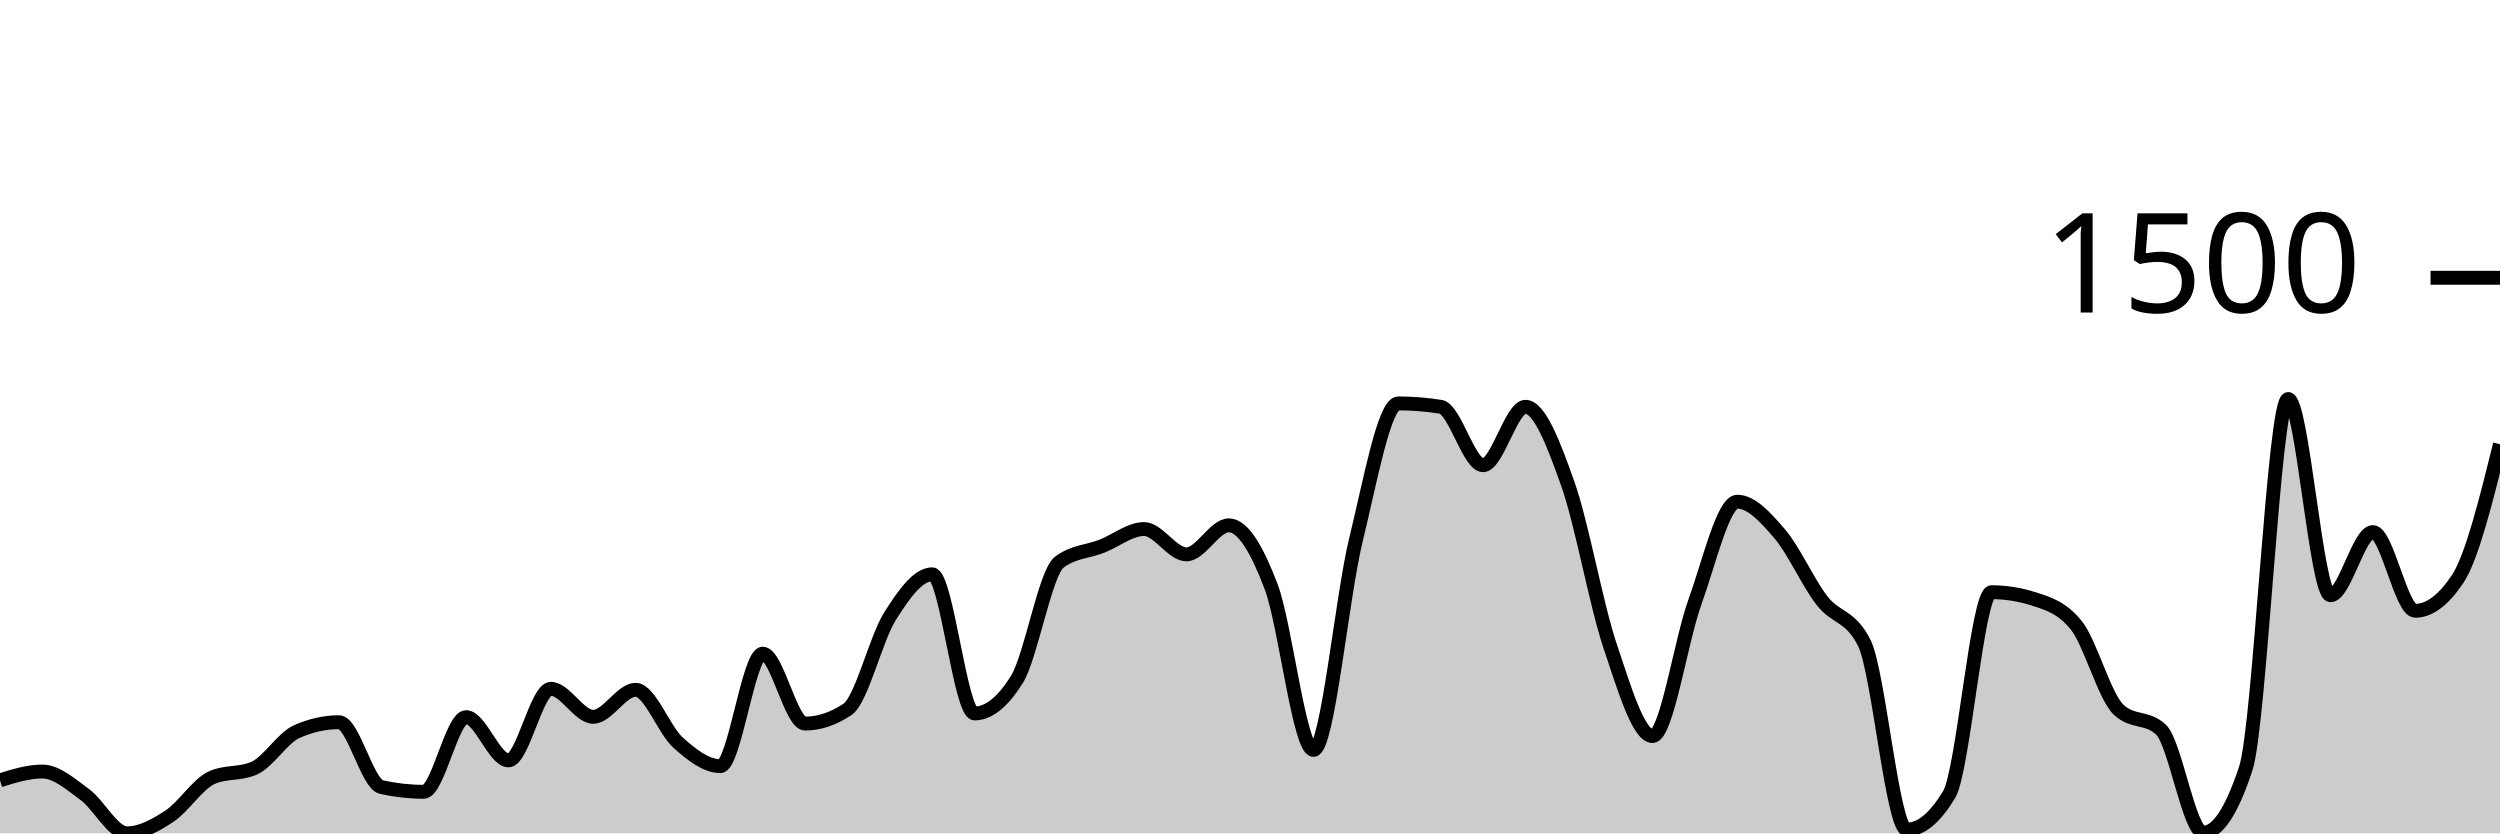
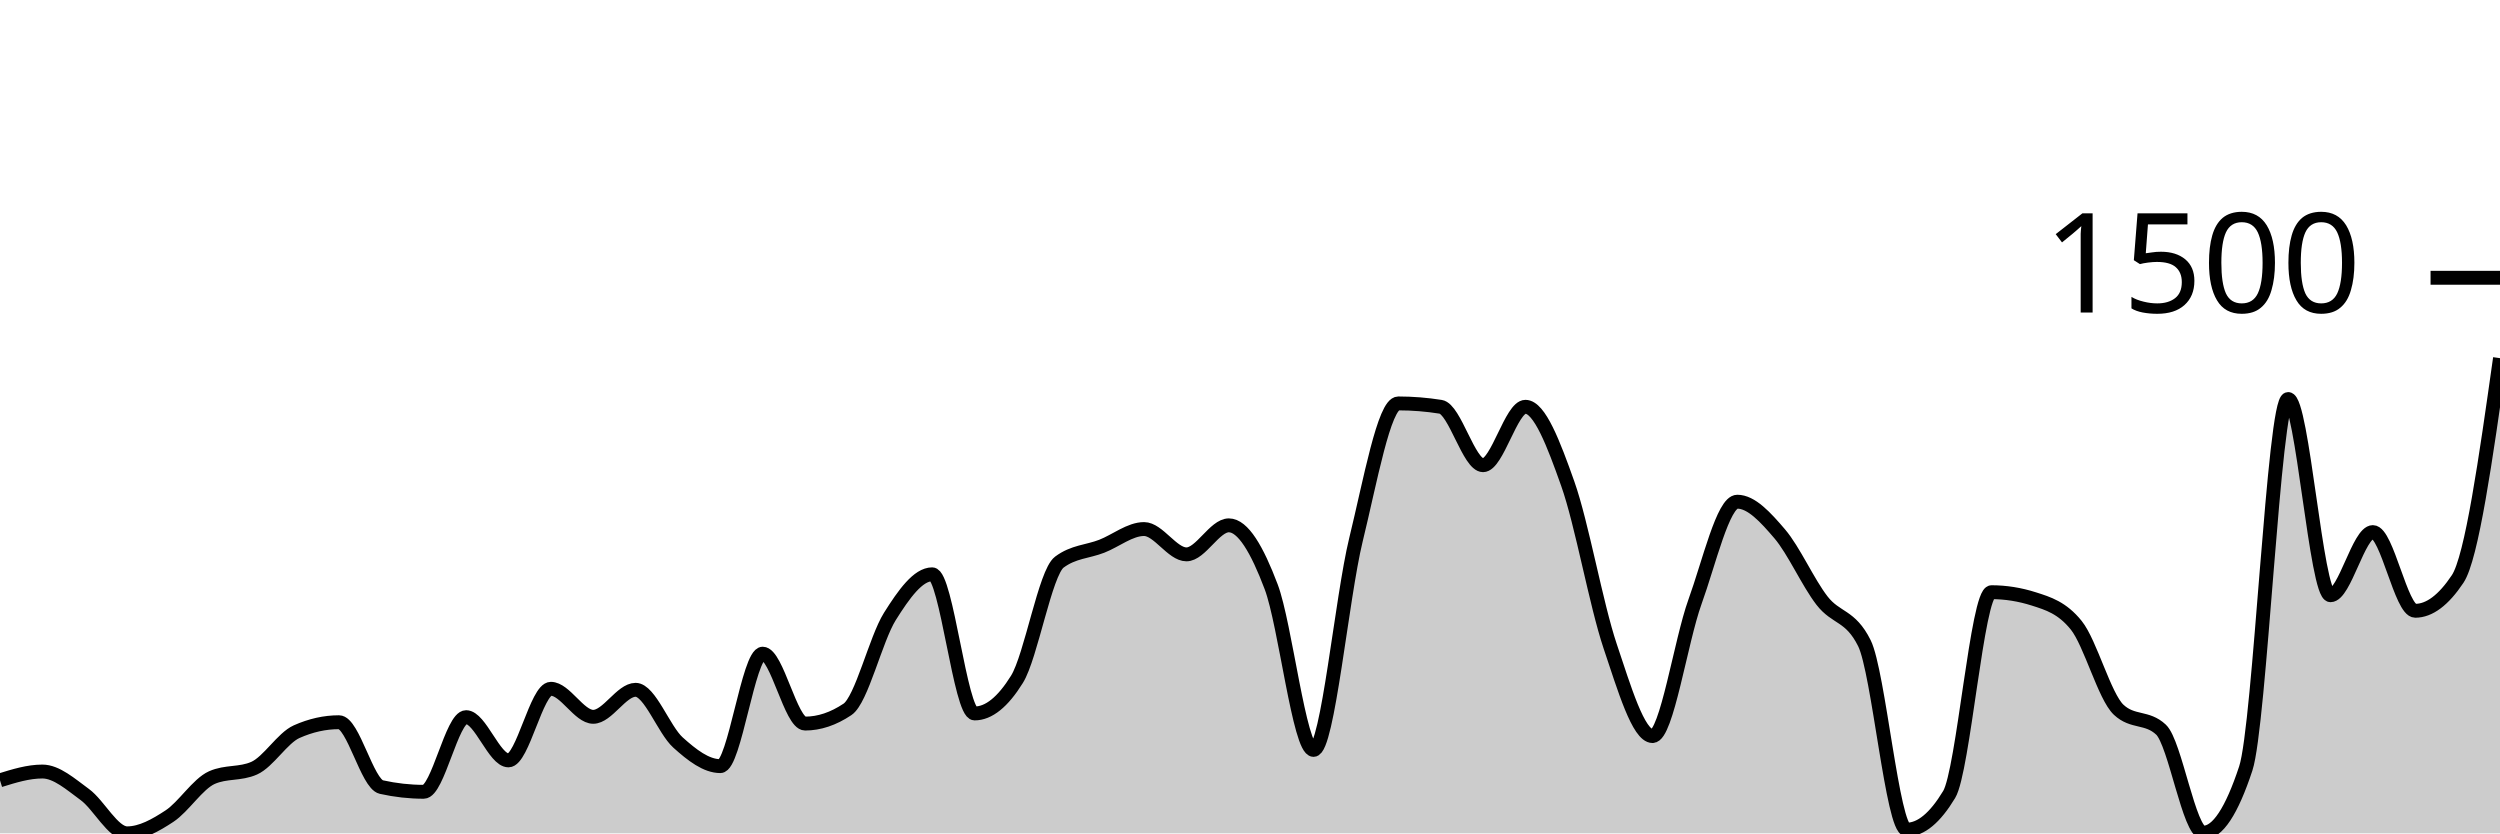
<svg xmlns="http://www.w3.org/2000/svg" viewBox="0 0 180 60">
  <g transform="translate(0,20)">
-     <path class="area" fill="rgba(0, 0, 0, 0.2)" d="M0,36.182C1.017,35.866,2.034,35.55,3.051,35.55C4.068,35.55,5.085,36.462,6.102,37.204C7.119,37.945,8.136,40,9.153,40C10.169,40,11.186,39.429,12.203,38.76C13.22,38.091,14.237,36.442,15.254,35.988C16.271,35.534,17.288,35.761,18.305,35.307C19.322,34.853,20.339,33.135,21.356,32.681C22.373,32.227,23.39,32,24.407,32C25.424,32,26.441,36.442,27.458,36.669C28.475,36.896,29.492,37.009,30.508,37.009C31.525,37.009,32.542,31.635,33.559,31.635C34.576,31.635,35.593,34.748,36.61,34.748C37.627,34.748,38.644,29.593,39.661,29.593C40.678,29.593,41.695,31.611,42.712,31.611C43.729,31.611,44.746,29.666,45.763,29.666C46.78,29.666,47.797,32.543,48.814,33.459C49.831,34.375,50.847,35.161,51.864,35.161C52.881,35.161,53.898,27.064,54.915,27.064C55.932,27.064,56.949,32.097,57.966,32.097C58.983,32.097,60,31.757,61.017,31.076C62.034,30.395,63.051,26.01,64.068,24.389C65.085,22.768,66.102,21.35,67.119,21.35C68.136,21.35,69.153,31.368,70.169,31.368C71.186,31.368,72.203,30.549,73.22,28.912C74.237,27.275,75.254,21.236,76.271,20.474C77.288,19.712,78.305,19.728,79.322,19.331C80.339,18.934,81.356,18.091,82.373,18.091C83.39,18.091,84.407,19.915,85.424,19.915C86.441,19.915,87.458,17.824,88.475,17.824C89.492,17.824,90.508,19.554,91.525,22.249C92.542,24.944,93.559,33.994,94.576,33.994C95.593,33.994,96.61,23.027,97.627,18.869C98.644,14.711,99.661,9.046,100.678,9.046C101.695,9.046,102.712,9.127,103.729,9.289C104.746,9.451,105.763,13.495,106.78,13.495C107.797,13.495,108.814,9.289,109.831,9.289C110.847,9.289,111.864,11.959,112.881,14.833C113.898,17.706,114.915,23.502,115.932,26.529C116.949,29.556,117.966,32.997,118.983,32.997C120,32.997,121.017,26.156,122.034,23.343C123.051,20.531,124.068,16.122,125.085,16.122C126.102,16.122,127.119,17.244,128.136,18.432C129.153,19.619,130.169,21.933,131.186,23.246C132.203,24.559,133.22,24.267,134.237,26.31C135.254,28.353,136.271,39.733,137.288,39.733C138.305,39.733,139.322,38.89,140.339,37.204C141.356,35.518,142.373,22.638,143.39,22.638C144.407,22.638,145.424,22.8,146.441,23.125C147.458,23.449,148.475,23.757,149.492,25.021C150.508,26.286,151.525,30.144,152.542,31.1C153.559,32.057,154.576,31.579,155.593,32.535C156.61,33.491,157.627,39.951,158.644,39.951C159.661,39.951,160.678,38.411,161.695,35.331C162.712,32.251,163.729,8.729,164.746,8.729C165.763,8.729,166.78,22.857,167.797,22.857C168.814,22.857,169.831,18.31,170.847,18.31C171.864,18.31,172.881,23.976,173.898,23.976C174.915,23.976,175.932,23.214,176.949,21.69C177.966,20.166,178.983,16.077,180,11.988L180,40C178.983,40,177.966,40,176.949,40C175.932,40,174.915,40,173.898,40C172.881,40,171.864,40,170.847,40C169.831,40,168.814,40,167.797,40C166.78,40,165.763,40,164.746,40C163.729,40,162.712,40,161.695,40C160.678,40,159.661,40,158.644,40C157.627,40,156.61,40,155.593,40C154.576,40,153.559,40,152.542,40C151.525,40,150.508,40,149.492,40C148.475,40,147.458,40,146.441,40C145.424,40,144.407,40,143.39,40C142.373,40,141.356,40,140.339,40C139.322,40,138.305,40,137.288,40C136.271,40,135.254,40,134.237,40C133.22,40,132.203,40,131.186,40C130.169,40,129.153,40,128.136,40C127.119,40,126.102,40,125.085,40C124.068,40,123.051,40,122.034,40C121.017,40,120,40,118.983,40C117.966,40,116.949,40,115.932,40C114.915,40,113.898,40,112.881,40C111.864,40,110.847,40,109.831,40C108.814,40,107.797,40,106.78,40C105.763,40,104.746,40,103.729,40C102.712,40,101.695,40,100.678,40C99.661,40,98.644,40,97.627,40C96.61,40,95.593,40,94.576,40C93.559,40,92.542,40,91.525,40C90.508,40,89.492,40,88.475,40C87.458,40,86.441,40,85.424,40C84.407,40,83.39,40,82.373,40C81.356,40,80.339,40,79.322,40C78.305,40,77.288,40,76.271,40C75.254,40,74.237,40,73.22,40C72.203,40,71.186,40,70.169,40C69.153,40,68.136,40,67.119,40C66.102,40,65.085,40,64.068,40C63.051,40,62.034,40,61.017,40C60,40,58.983,40,57.966,40C56.949,40,55.932,40,54.915,40C53.898,40,52.881,40,51.864,40C50.847,40,49.831,40,48.814,40C47.797,40,46.78,40,45.763,40C44.746,40,43.729,40,42.712,40C41.695,40,40.678,40,39.661,40C38.644,40,37.627,40,36.61,40C35.593,40,34.576,40,33.559,40C32.542,40,31.525,40,30.508,40C29.492,40,28.475,40,27.458,40C26.441,40,25.424,40,24.407,40C23.39,40,22.373,40,21.356,40C20.339,40,19.322,40,18.305,40C17.288,40,16.271,40,15.254,40C14.237,40,13.22,40,12.203,40C11.186,40,10.169,40,9.153,40C8.136,40,7.119,40,6.102,40C5.085,40,4.068,40,3.051,40C2.034,40,1.017,40,0,40Z" />
-     <path class="line" stroke="black" fill="none" d="M0,36.182C1.017,35.866,2.034,35.55,3.051,35.55C4.068,35.55,5.085,36.462,6.102,37.204C7.119,37.945,8.136,40,9.153,40C10.169,40,11.186,39.429,12.203,38.76C13.22,38.091,14.237,36.442,15.254,35.988C16.271,35.534,17.288,35.761,18.305,35.307C19.322,34.853,20.339,33.135,21.356,32.681C22.373,32.227,23.39,32,24.407,32C25.424,32,26.441,36.442,27.458,36.669C28.475,36.896,29.492,37.009,30.508,37.009C31.525,37.009,32.542,31.635,33.559,31.635C34.576,31.635,35.593,34.748,36.61,34.748C37.627,34.748,38.644,29.593,39.661,29.593C40.678,29.593,41.695,31.611,42.712,31.611C43.729,31.611,44.746,29.666,45.763,29.666C46.78,29.666,47.797,32.543,48.814,33.459C49.831,34.375,50.847,35.161,51.864,35.161C52.881,35.161,53.898,27.064,54.915,27.064C55.932,27.064,56.949,32.097,57.966,32.097C58.983,32.097,60,31.757,61.017,31.076C62.034,30.395,63.051,26.01,64.068,24.389C65.085,22.768,66.102,21.35,67.119,21.35C68.136,21.35,69.153,31.368,70.169,31.368C71.186,31.368,72.203,30.549,73.22,28.912C74.237,27.275,75.254,21.236,76.271,20.474C77.288,19.712,78.305,19.728,79.322,19.331C80.339,18.934,81.356,18.091,82.373,18.091C83.39,18.091,84.407,19.915,85.424,19.915C86.441,19.915,87.458,17.824,88.475,17.824C89.492,17.824,90.508,19.554,91.525,22.249C92.542,24.944,93.559,33.994,94.576,33.994C95.593,33.994,96.61,23.027,97.627,18.869C98.644,14.711,99.661,9.046,100.678,9.046C101.695,9.046,102.712,9.127,103.729,9.289C104.746,9.451,105.763,13.495,106.78,13.495C107.797,13.495,108.814,9.289,109.831,9.289C110.847,9.289,111.864,11.959,112.881,14.833C113.898,17.706,114.915,23.502,115.932,26.529C116.949,29.556,117.966,32.997,118.983,32.997C120,32.997,121.017,26.156,122.034,23.343C123.051,20.531,124.068,16.122,125.085,16.122C126.102,16.122,127.119,17.244,128.136,18.432C129.153,19.619,130.169,21.933,131.186,23.246C132.203,24.559,133.22,24.267,134.237,26.31C135.254,28.353,136.271,39.733,137.288,39.733C138.305,39.733,139.322,38.89,140.339,37.204C141.356,35.518,142.373,22.638,143.39,22.638C144.407,22.638,145.424,22.8,146.441,23.125C147.458,23.449,148.475,23.757,149.492,25.021C150.508,26.286,151.525,30.144,152.542,31.1C153.559,32.057,154.576,31.579,155.593,32.535C156.61,33.491,157.627,39.951,158.644,39.951C159.661,39.951,160.678,38.411,161.695,35.331C162.712,32.251,163.729,8.729,164.746,8.729C165.763,8.729,166.78,22.857,167.797,22.857C168.814,22.857,169.831,18.31,170.847,18.31C171.864,18.31,172.881,23.976,173.898,23.976C174.915,23.976,175.932,23.214,176.949,21.69C177.966,20.166,178.983,16.077,180,11.988" />
+     <path class="area" fill="rgba(0, 0, 0, 0.2)" d="M0,36.182C1.017,35.866,2.034,35.55,3.051,35.55C4.068,35.55,5.085,36.462,6.102,37.204C7.119,37.945,8.136,40,9.153,40C10.169,40,11.186,39.429,12.203,38.76C13.22,38.091,14.237,36.442,15.254,35.988C16.271,35.534,17.288,35.761,18.305,35.307C19.322,34.853,20.339,33.135,21.356,32.681C22.373,32.227,23.39,32,24.407,32C25.424,32,26.441,36.442,27.458,36.669C28.475,36.896,29.492,37.009,30.508,37.009C31.525,37.009,32.542,31.635,33.559,31.635C34.576,31.635,35.593,34.748,36.61,34.748C37.627,34.748,38.644,29.593,39.661,29.593C40.678,29.593,41.695,31.611,42.712,31.611C43.729,31.611,44.746,29.666,45.763,29.666C46.78,29.666,47.797,32.543,48.814,33.459C49.831,34.375,50.847,35.161,51.864,35.161C52.881,35.161,53.898,27.064,54.915,27.064C55.932,27.064,56.949,32.097,57.966,32.097C58.983,32.097,60,31.757,61.017,31.076C62.034,30.395,63.051,26.01,64.068,24.389C65.085,22.768,66.102,21.35,67.119,21.35C68.136,21.35,69.153,31.368,70.169,31.368C71.186,31.368,72.203,30.549,73.22,28.912C74.237,27.275,75.254,21.236,76.271,20.474C77.288,19.712,78.305,19.728,79.322,19.331C80.339,18.934,81.356,18.091,82.373,18.091C83.39,18.091,84.407,19.915,85.424,19.915C86.441,19.915,87.458,17.824,88.475,17.824C89.492,17.824,90.508,19.554,91.525,22.249C92.542,24.944,93.559,33.994,94.576,33.994C95.593,33.994,96.61,23.027,97.627,18.869C98.644,14.711,99.661,9.046,100.678,9.046C101.695,9.046,102.712,9.127,103.729,9.289C104.746,9.451,105.763,13.495,106.78,13.495C107.797,13.495,108.814,9.289,109.831,9.289C110.847,9.289,111.864,11.959,112.881,14.833C113.898,17.706,114.915,23.502,115.932,26.529C116.949,29.556,117.966,32.997,118.983,32.997C120,32.997,121.017,26.156,122.034,23.343C123.051,20.531,124.068,16.122,125.085,16.122C126.102,16.122,127.119,17.244,128.136,18.432C129.153,19.619,130.169,21.933,131.186,23.246C132.203,24.559,133.22,24.267,134.237,26.31C135.254,28.353,136.271,39.733,137.288,39.733C138.305,39.733,139.322,38.89,140.339,37.204C141.356,35.518,142.373,22.638,143.39,22.638C144.407,22.638,145.424,22.8,146.441,23.125C147.458,23.449,148.475,23.757,149.492,25.021C150.508,26.286,151.525,30.144,152.542,31.1C153.559,32.057,154.576,31.579,155.593,32.535C156.61,33.491,157.627,39.951,158.644,39.951C159.661,39.951,160.678,38.411,161.695,35.331C162.712,32.251,163.729,8.729,164.746,8.729C165.763,8.729,166.78,22.857,167.797,22.857C168.814,22.857,169.831,18.31,170.847,18.31C171.864,18.31,172.881,23.976,173.898,23.976C174.915,23.976,175.932,23.214,176.949,21.69C177.966,20.166,178.983,12.977,180,5.787L180,40C178.983,40,177.966,40,176.949,40C175.932,40,174.915,40,173.898,40C172.881,40,171.864,40,170.847,40C169.831,40,168.814,40,167.797,40C166.78,40,165.763,40,164.746,40C163.729,40,162.712,40,161.695,40C160.678,40,159.661,40,158.644,40C157.627,40,156.61,40,155.593,40C154.576,40,153.559,40,152.542,40C151.525,40,150.508,40,149.492,40C148.475,40,147.458,40,146.441,40C145.424,40,144.407,40,143.39,40C142.373,40,141.356,40,140.339,40C139.322,40,138.305,40,137.288,40C136.271,40,135.254,40,134.237,40C133.22,40,132.203,40,131.186,40C130.169,40,129.153,40,128.136,40C127.119,40,126.102,40,125.085,40C124.068,40,123.051,40,122.034,40C121.017,40,120,40,118.983,40C117.966,40,116.949,40,115.932,40C114.915,40,113.898,40,112.881,40C111.864,40,110.847,40,109.831,40C108.814,40,107.797,40,106.78,40C105.763,40,104.746,40,103.729,40C102.712,40,101.695,40,100.678,40C99.661,40,98.644,40,97.627,40C96.61,40,95.593,40,94.576,40C93.559,40,92.542,40,91.525,40C90.508,40,89.492,40,88.475,40C87.458,40,86.441,40,85.424,40C84.407,40,83.39,40,82.373,40C81.356,40,80.339,40,79.322,40C78.305,40,77.288,40,76.271,40C75.254,40,74.237,40,73.22,40C72.203,40,71.186,40,70.169,40C69.153,40,68.136,40,67.119,40C66.102,40,65.085,40,64.068,40C63.051,40,62.034,40,61.017,40C60,40,58.983,40,57.966,40C56.949,40,55.932,40,54.915,40C53.898,40,52.881,40,51.864,40C50.847,40,49.831,40,48.814,40C47.797,40,46.78,40,45.763,40C44.746,40,43.729,40,42.712,40C41.695,40,40.678,40,39.661,40C38.644,40,37.627,40,36.61,40C35.593,40,34.576,40,33.559,40C32.542,40,31.525,40,30.508,40C29.492,40,28.475,40,27.458,40C26.441,40,25.424,40,24.407,40C23.39,40,22.373,40,21.356,40C20.339,40,19.322,40,18.305,40C17.288,40,16.271,40,15.254,40C14.237,40,13.22,40,12.203,40C11.186,40,10.169,40,9.153,40C8.136,40,7.119,40,6.102,40C5.085,40,4.068,40,3.051,40C2.034,40,1.017,40,0,40Z" />
+     <path class="line" stroke="black" fill="none" d="M0,36.182C1.017,35.866,2.034,35.55,3.051,35.55C4.068,35.55,5.085,36.462,6.102,37.204C7.119,37.945,8.136,40,9.153,40C10.169,40,11.186,39.429,12.203,38.76C13.22,38.091,14.237,36.442,15.254,35.988C16.271,35.534,17.288,35.761,18.305,35.307C19.322,34.853,20.339,33.135,21.356,32.681C22.373,32.227,23.39,32,24.407,32C25.424,32,26.441,36.442,27.458,36.669C28.475,36.896,29.492,37.009,30.508,37.009C31.525,37.009,32.542,31.635,33.559,31.635C34.576,31.635,35.593,34.748,36.61,34.748C37.627,34.748,38.644,29.593,39.661,29.593C40.678,29.593,41.695,31.611,42.712,31.611C43.729,31.611,44.746,29.666,45.763,29.666C46.78,29.666,47.797,32.543,48.814,33.459C49.831,34.375,50.847,35.161,51.864,35.161C52.881,35.161,53.898,27.064,54.915,27.064C55.932,27.064,56.949,32.097,57.966,32.097C58.983,32.097,60,31.757,61.017,31.076C62.034,30.395,63.051,26.01,64.068,24.389C65.085,22.768,66.102,21.35,67.119,21.35C68.136,21.35,69.153,31.368,70.169,31.368C71.186,31.368,72.203,30.549,73.22,28.912C74.237,27.275,75.254,21.236,76.271,20.474C77.288,19.712,78.305,19.728,79.322,19.331C80.339,18.934,81.356,18.091,82.373,18.091C83.39,18.091,84.407,19.915,85.424,19.915C86.441,19.915,87.458,17.824,88.475,17.824C89.492,17.824,90.508,19.554,91.525,22.249C92.542,24.944,93.559,33.994,94.576,33.994C95.593,33.994,96.61,23.027,97.627,18.869C98.644,14.711,99.661,9.046,100.678,9.046C101.695,9.046,102.712,9.127,103.729,9.289C104.746,9.451,105.763,13.495,106.78,13.495C107.797,13.495,108.814,9.289,109.831,9.289C110.847,9.289,111.864,11.959,112.881,14.833C113.898,17.706,114.915,23.502,115.932,26.529C116.949,29.556,117.966,32.997,118.983,32.997C120,32.997,121.017,26.156,122.034,23.343C123.051,20.531,124.068,16.122,125.085,16.122C126.102,16.122,127.119,17.244,128.136,18.432C129.153,19.619,130.169,21.933,131.186,23.246C132.203,24.559,133.22,24.267,134.237,26.31C135.254,28.353,136.271,39.733,137.288,39.733C138.305,39.733,139.322,38.89,140.339,37.204C141.356,35.518,142.373,22.638,143.39,22.638C144.407,22.638,145.424,22.8,146.441,23.125C147.458,23.449,148.475,23.757,149.492,25.021C150.508,26.286,151.525,30.144,152.542,31.1C153.559,32.057,154.576,31.579,155.593,32.535C156.61,33.491,157.627,39.951,158.644,39.951C159.661,39.951,160.678,38.411,161.695,35.331C162.712,32.251,163.729,8.729,164.746,8.729C165.763,8.729,166.78,22.857,167.797,22.857C168.814,22.857,169.831,18.31,170.847,18.31C171.864,18.31,172.881,23.976,173.898,23.976C174.915,23.976,175.932,23.214,176.949,21.69C177.966,20.166,178.983,12.977,180,5.787" />
    <path class="axis-ceiling" stroke-width="1" stroke="black" fill="none" d="M175,0L180,0" />
    <text class="axis-ceiling-label" font-family="sans-serif" text-anchor="end" font-size="10px" x="170" y="2.5">1500</text>
  </g>
</svg>
